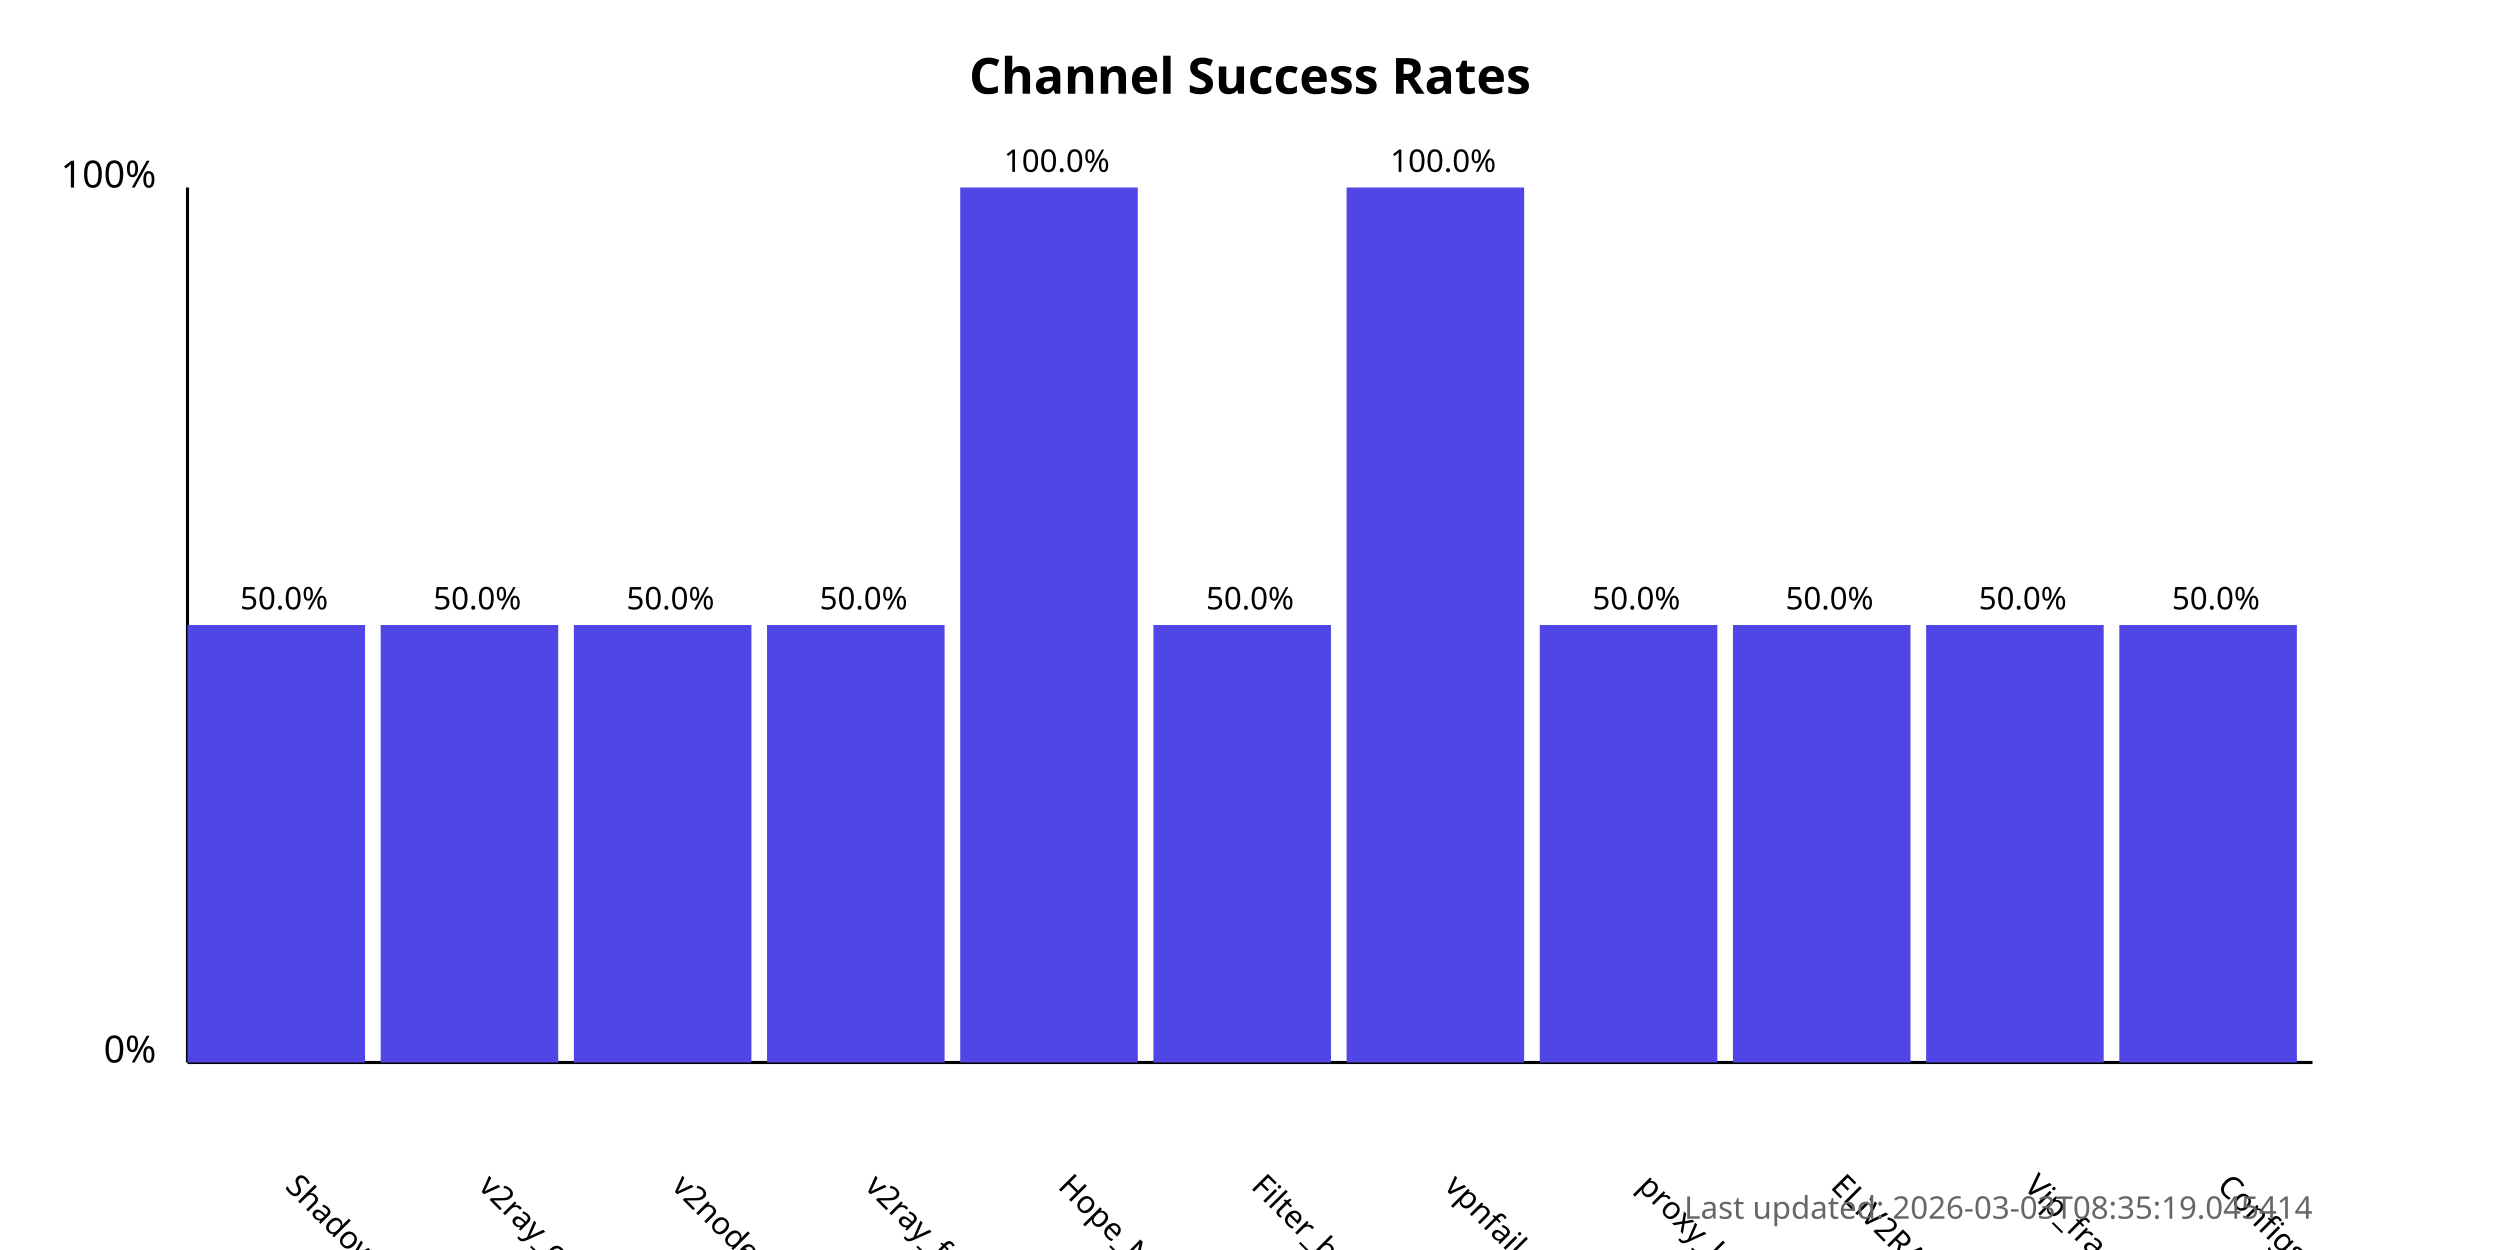
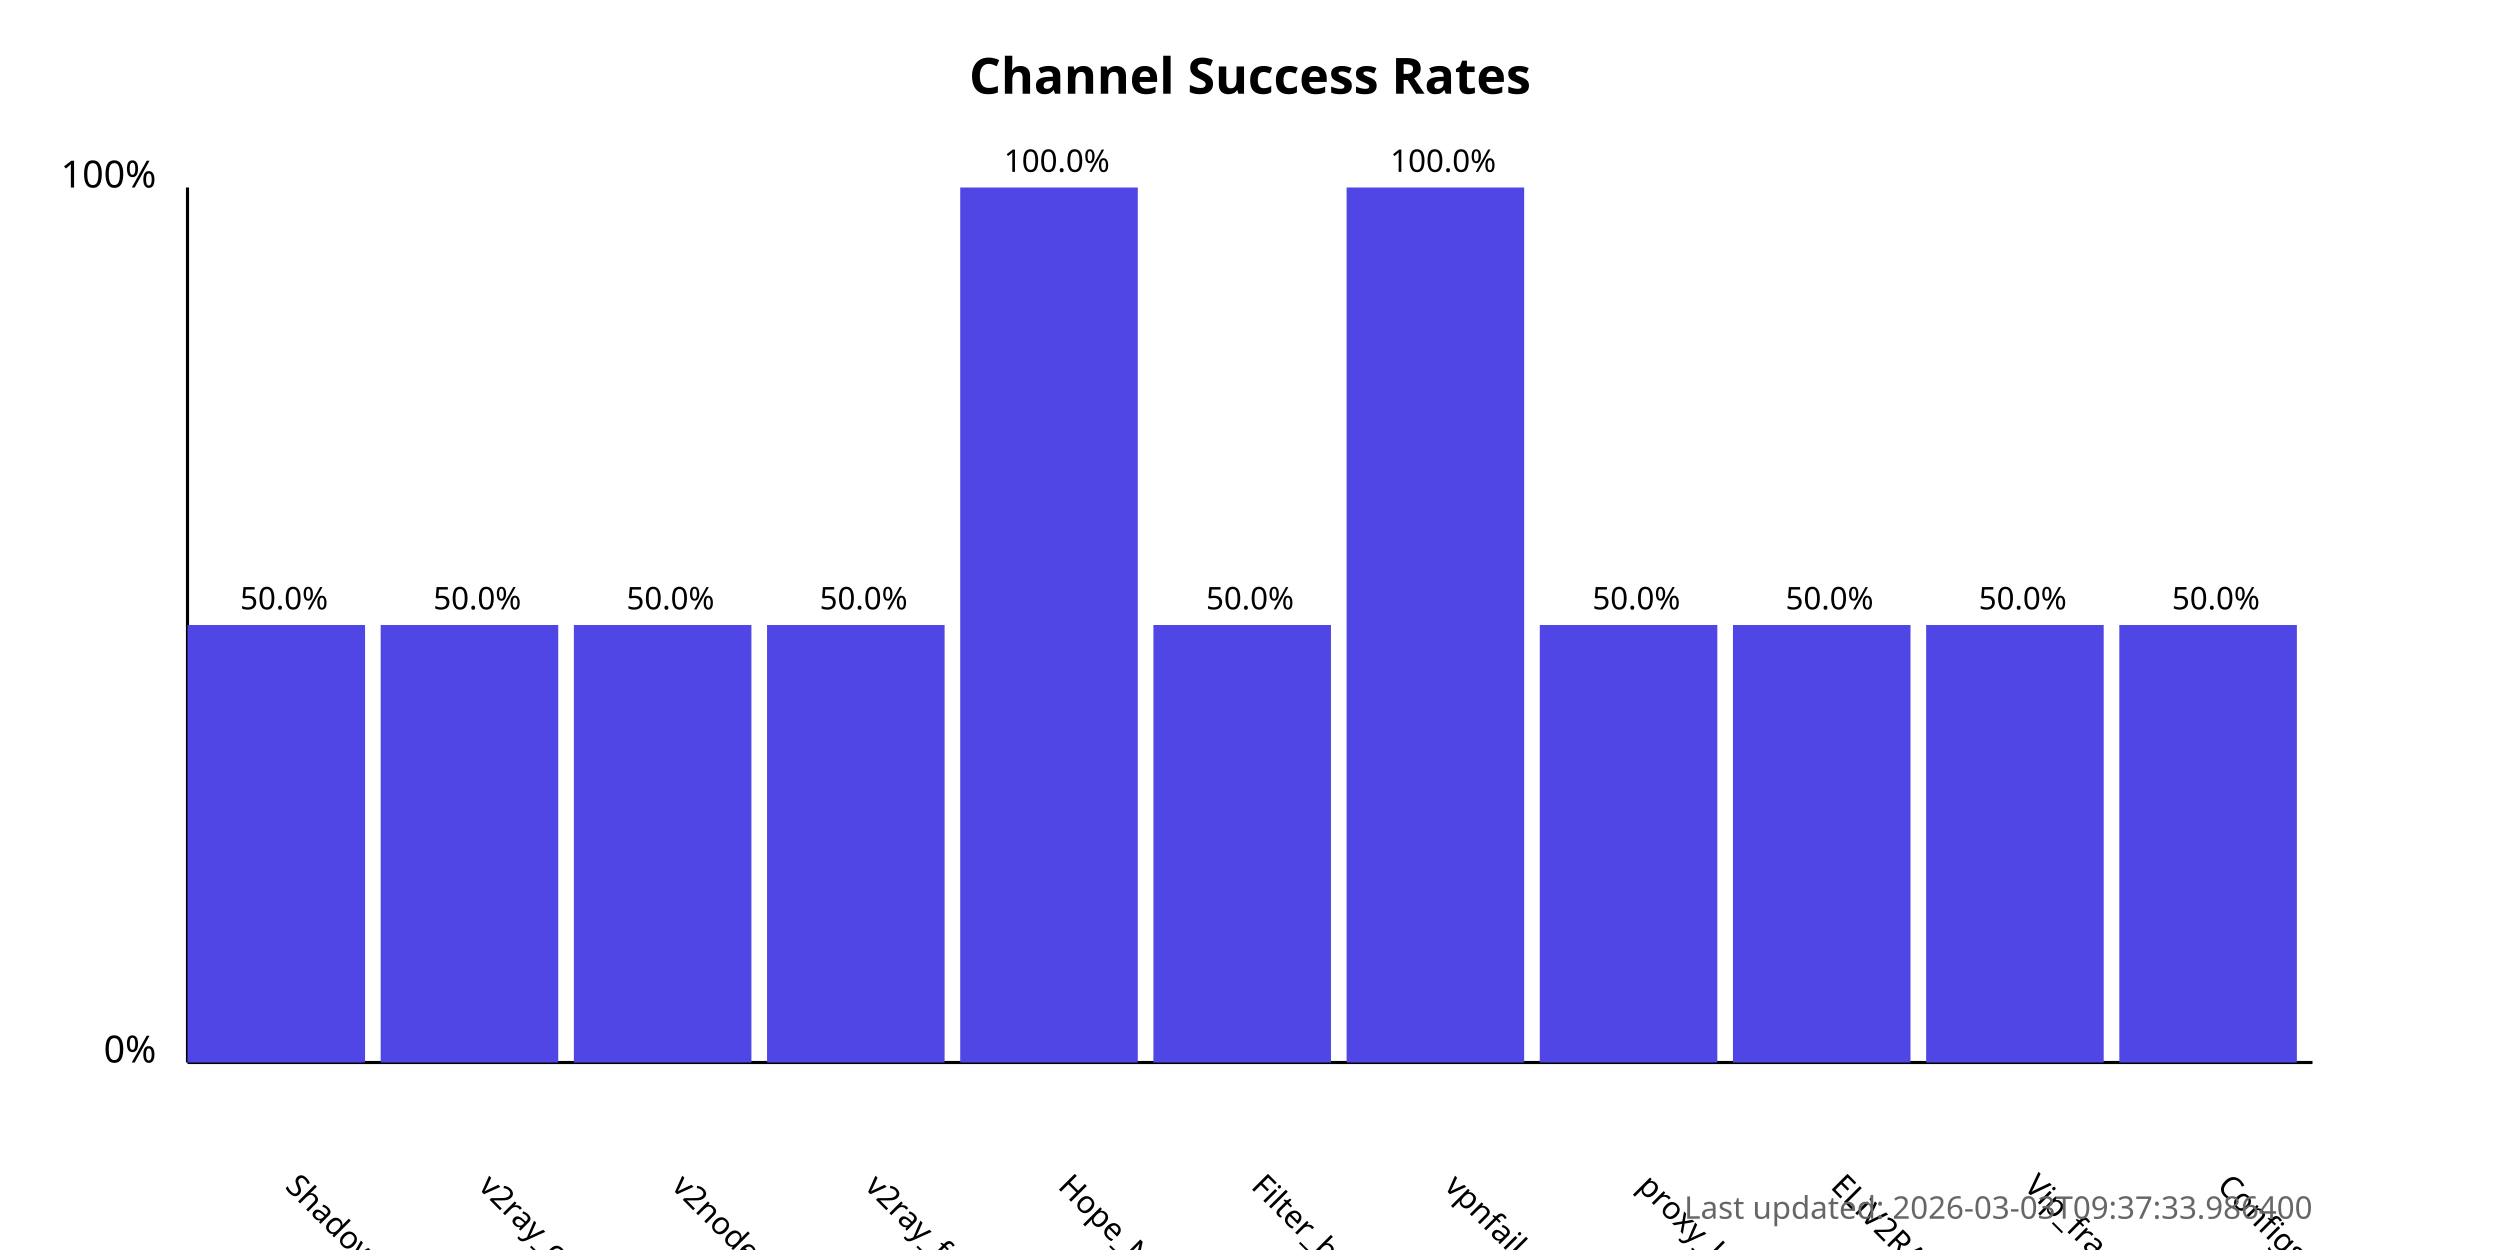
<svg xmlns="http://www.w3.org/2000/svg" width="800" height="400">
  <style>
            .chart-title { font: bold 16px sans-serif; }
            .axis-label { font: 12px sans-serif; }
            .tick-label { font: 10px sans-serif; }
            .bar { fill: #4f46e5; }
            .bar:hover { fill: #6366f1; }
            .timestamp { font: 10px sans-serif; fill: #666; }
        </style>
  <text x="400.0" y="30" text-anchor="middle" class="chart-title">
            Channel Success Rates
        </text>
  <line x1="60" y1="340" x2="60" y2="60" stroke="black" stroke-width="1" />
  <line x1="60" y1="340" x2="740" y2="340" stroke="black" stroke-width="1" />
  <text x="50" y="340" text-anchor="end" class="axis-label">0%</text>
  <text x="50" y="60" text-anchor="end" class="axis-label">100%</text>
  <g>
    <rect x="60" y="200.0" width="56.818" height="140.0" class="bar" />
    <text x="90.909" y="380" transform="rotate(45, 90.90909, 380)" text-anchor="start" class="tick-label">
                ShadowProxy66
            </text>
    <text x="90.909" y="195.0" text-anchor="middle" class="tick-label">
                50.0%
            </text>
  </g>
  <g>
    <rect x="121.818" y="200.0" width="56.818" height="140.0" class="bar" />
    <text x="152.727" y="380" transform="rotate(45, 152.7273, 380)" text-anchor="start" class="tick-label">
                v2ray_configs_pool
            </text>
    <text x="152.727" y="195.0" text-anchor="middle" class="tick-label">
                50.0%
            </text>
  </g>
  <g>
    <rect x="183.636" y="200.0" width="56.818" height="140.0" class="bar" />
    <text x="214.545" y="380" transform="rotate(45, 214.5455, 380)" text-anchor="start" class="tick-label">
                v2nodes
            </text>
    <text x="214.545" y="195.0" text-anchor="middle" class="tick-label">
                50.0%
            </text>
  </g>
  <g>
    <rect x="245.455" y="200.0" width="56.818" height="140.0" class="bar" />
    <text x="276.364" y="380" transform="rotate(45, 276.3636, 380)" text-anchor="start" class="tick-label">
                v2ray_free_conf
            </text>
    <text x="276.364" y="195.0" text-anchor="middle" class="tick-label">
                50.0%
            </text>
  </g>
  <g>
    <rect x="307.273" y="60.0" width="56.818" height="280.0" class="bar" />
    <text x="338.182" y="380" transform="rotate(45, 338.1818, 380)" text-anchor="start" class="tick-label">
                Hope_Net
            </text>
    <text x="338.182" y="55.0" text-anchor="middle" class="tick-label">
                100.0%
            </text>
  </g>
  <g>
    <rect x="369.091" y="200.0" width="56.818" height="140.0" class="bar" />
    <text x="400.0" y="380" transform="rotate(45, 400.0, 380)" text-anchor="start" class="tick-label">
                Filter_breaker
            </text>
    <text x="400.0" y="195.0" text-anchor="middle" class="tick-label">
                50.0%
            </text>
  </g>
  <g>
    <rect x="430.909" y="60.0" width="56.818" height="280.0" class="bar" />
    <text x="461.818" y="380" transform="rotate(45, 461.8182, 380)" text-anchor="start" class="tick-label">
                vpnfail_vless
            </text>
    <text x="461.818" y="55.0" text-anchor="middle" class="tick-label">
                100.0%
            </text>
  </g>
  <g>
    <rect x="492.727" y="200.0" width="56.818" height="140.0" class="bar" />
    <text x="523.636" y="380" transform="rotate(45, 523.6364, 380)" text-anchor="start" class="tick-label">
                proxy_kafee
            </text>
    <text x="523.636" y="195.0" text-anchor="middle" class="tick-label">
                50.0%
            </text>
  </g>
  <g>
    <rect x="554.545" y="200.0" width="56.818" height="140.0" class="bar" />
    <text x="585.455" y="380" transform="rotate(45, 585.4545, 380)" text-anchor="start" class="tick-label">
                ELiV2RAY
            </text>
    <text x="585.455" y="195.0" text-anchor="middle" class="tick-label">
                50.0%
            </text>
  </g>
  <g>
    <rect x="616.364" y="200.0" width="56.818" height="140.0" class="bar" />
    <text x="647.273" y="380" transform="rotate(45, 647.2727, 380)" text-anchor="start" class="tick-label">
                Vip_fragment_v2ray
            </text>
    <text x="647.273" y="195.0" text-anchor="middle" class="tick-label">
                50.0%
            </text>
  </g>
  <g>
    <rect x="678.182" y="200.0" width="56.818" height="140.0" class="bar" />
    <text x="709.091" y="380" transform="rotate(45, 709.0909, 380)" text-anchor="start" class="tick-label">
                ConfigsHubPlus
            </text>
    <text x="709.091" y="195.0" text-anchor="middle" class="tick-label">
                50.0%
            </text>
  </g>
  <text x="740" y="390" text-anchor="end" class="timestamp">
-             Last updated: 2026-03-03T08:35:19.045414
+             Last updated: 2026-03-03T09:37:33.986400
        </text>
</svg>
